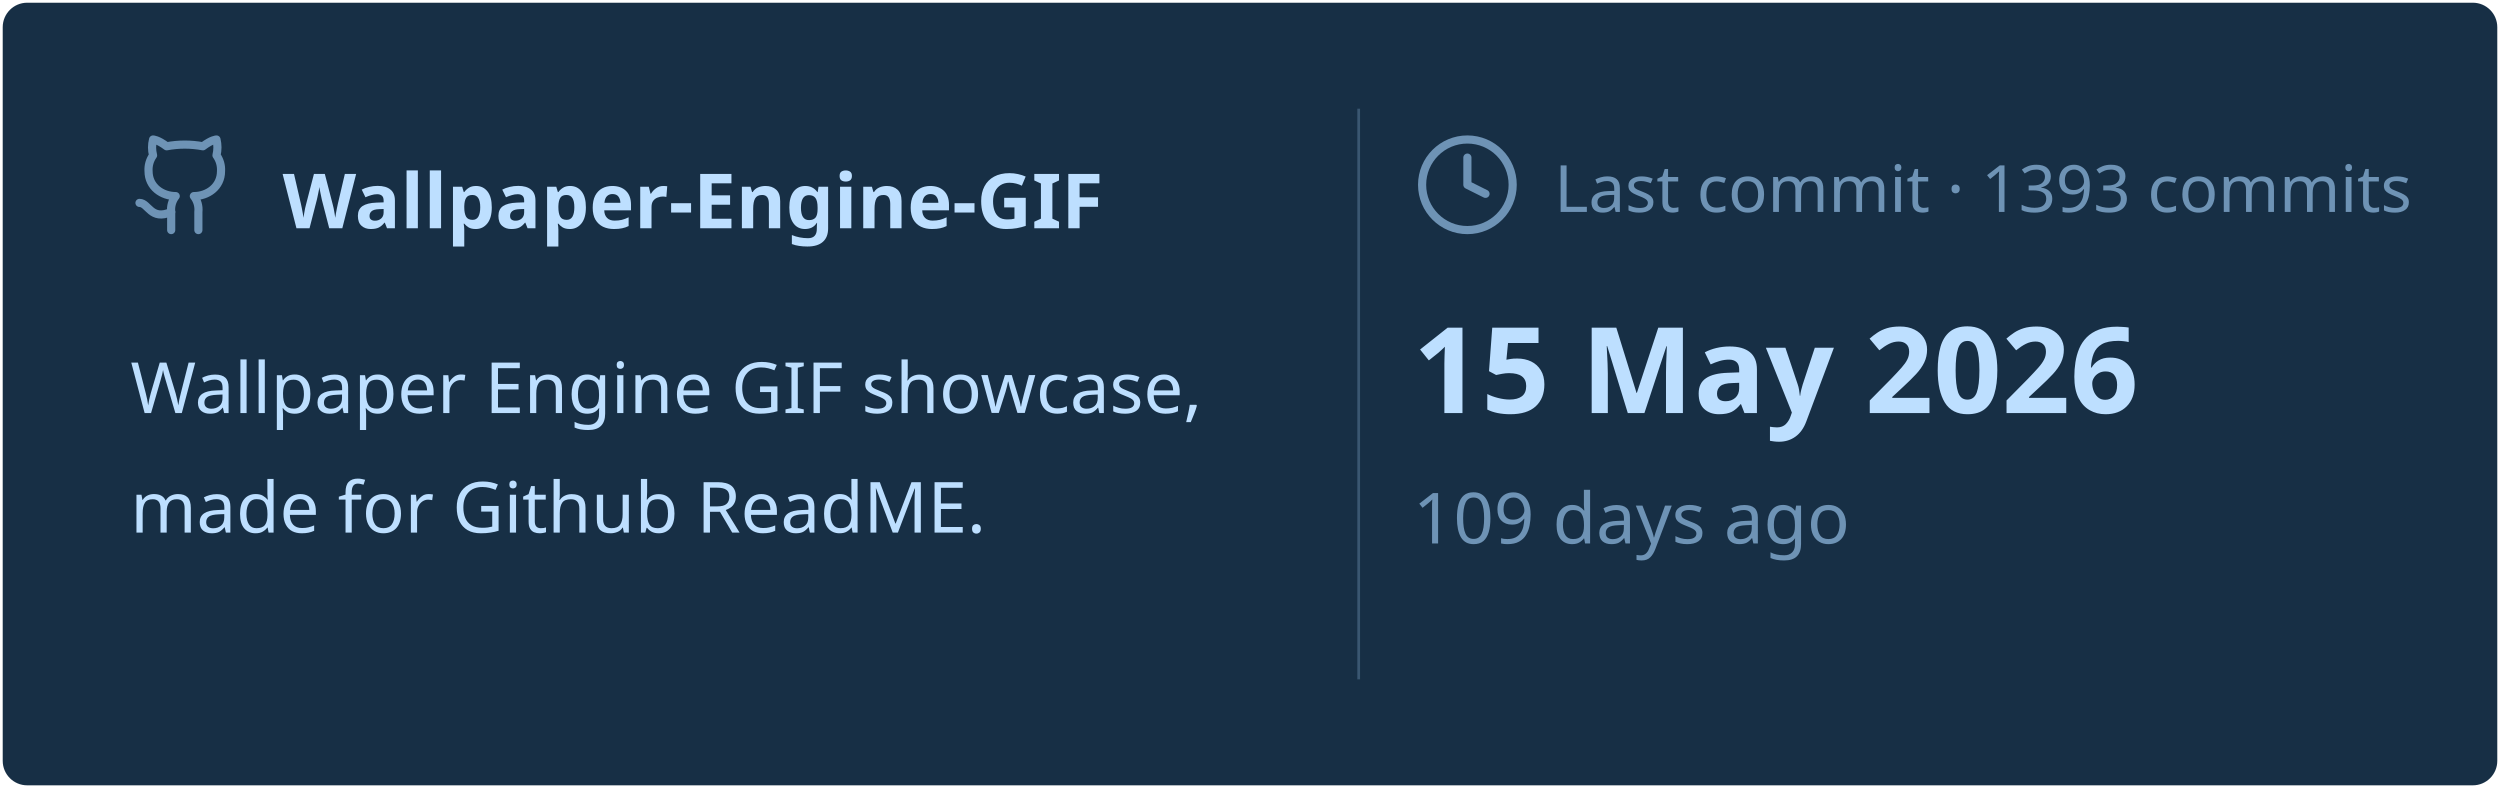
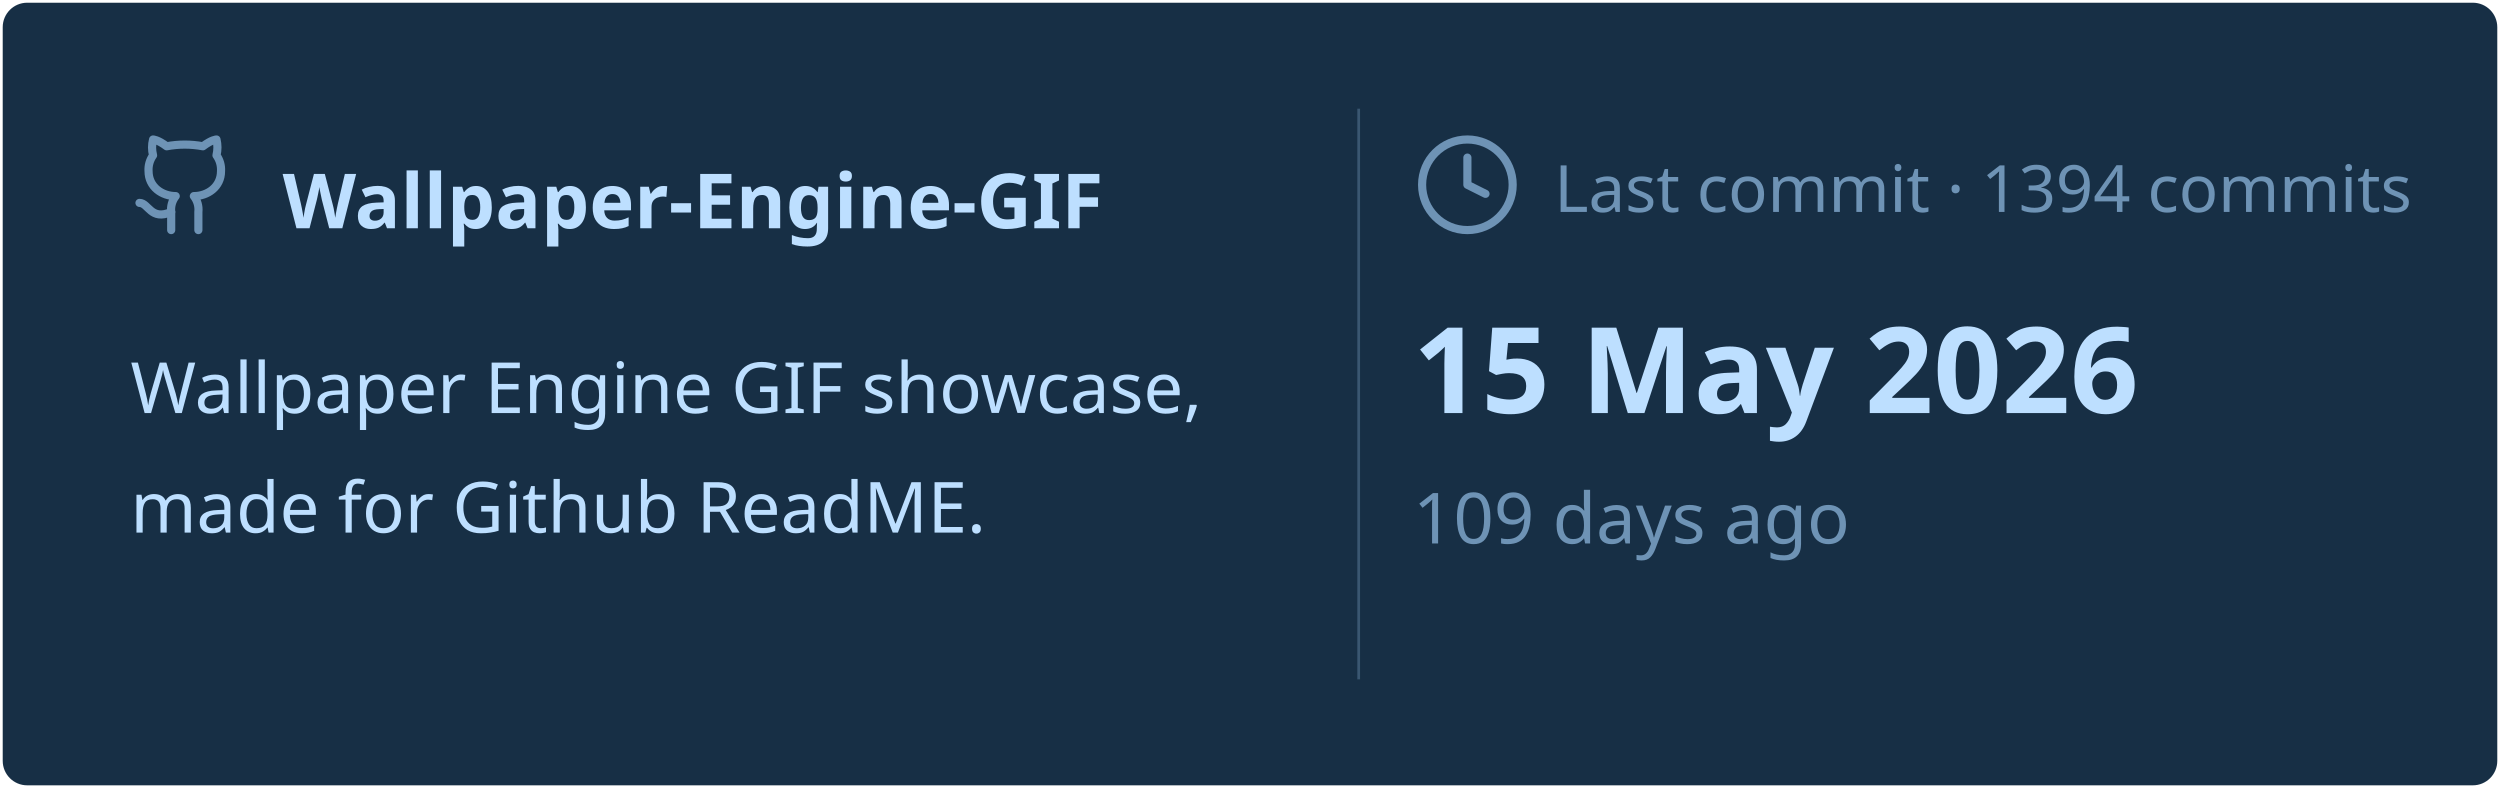
<svg xmlns="http://www.w3.org/2000/svg" viewBox="0 0 460 145" width="460px" height="145px">
  <rect stroke="#000000" stroke-opacity="0" fill="#172F45" rx="4.5" x="0.5" y="0.5" width="459" height="144" />
  <g transform="translate(24, 42)">
    <svg x="0" y="-18" width="20" height="20" viewBox="0 0 24 24" fill="none" stroke="#6E93B5" stroke-width="1.8" stroke-linecap="round" stroke-linejoin="round">
      <path d="M15 22v-4a4.8 4.8 0 0 0-1-3.5c3 0 6-2 6-5.5.08-1.25-.27-2.48-1-3.5.28-1.15.28-2.35 0-3.5 0 0-1 0-3 1.5-2.64-.5-5.36-.5-8 0C6 2 5 2 5 2c-.3 1.15-.3 2.35 0 3.5A5.403 5.403 0 0 0 4 9c0 3.5 3 5.5 6 5.5-.39.49-.68 1.05-.85 1.65-.17.6-.22 1.23-.15 1.85v4" />
      <path d="M9 18c-4.51 2-5-2-7-2" />
    </svg>
    <text x="28" y="0" font-family="&quot;Segoe UI&quot;, Ubuntu, sans-serif" font-size="14" font-weight="700" fill="#BDDFFF">Wallpaper-Engine-GIF</text>
  </g>
  <text x="24" y="76" font-family="&quot;Segoe UI&quot;, Ubuntu, sans-serif" font-size="13" font-weight="400" fill="#BDDFFF">Wallpaper Engine GIF showcase,</text>
  <text x="24" y="98" font-family="&quot;Segoe UI&quot;, Ubuntu, sans-serif" font-size="13" font-weight="400" fill="#BDDFFF">made for Github ReadME.</text>
  <line x1="250" y1="20" x2="250" y2="125" stroke="#6E93B5" stroke-width="0.5" stroke-opacity="0.4" />
  <svg x="260" y="24" width="20" height="20" viewBox="0 0 24 24" fill="none" stroke="#6E93B5" stroke-width="1.8" stroke-linecap="round" stroke-linejoin="round">
    <circle cx="12" cy="12" r="10" />
    <polyline points="12 6 12 12 16 14" />
  </svg>
-   <text x="286" y="39" font-family="&quot;Segoe UI&quot;, Ubuntu, sans-serif" font-size="12" font-weight="400" fill="#6E93B5">Last commit · 1393 commits</text>
+   <text x="286" y="39" font-family="&quot;Segoe UI&quot;, Ubuntu, sans-serif" font-size="12" font-weight="400" fill="#6E93B5">Last commit · 1394 commits</text>
  <text x="260" y="76" font-family="&quot;Segoe UI&quot;, Ubuntu, sans-serif" font-size="22" font-weight="700" fill="#BDDFFF">15 May 2026</text>
  <text x="260" y="100" font-family="&quot;Segoe UI&quot;, Ubuntu, sans-serif" font-size="13" font-weight="400" fill="#6E93B5">109 days ago</text>
</svg>
